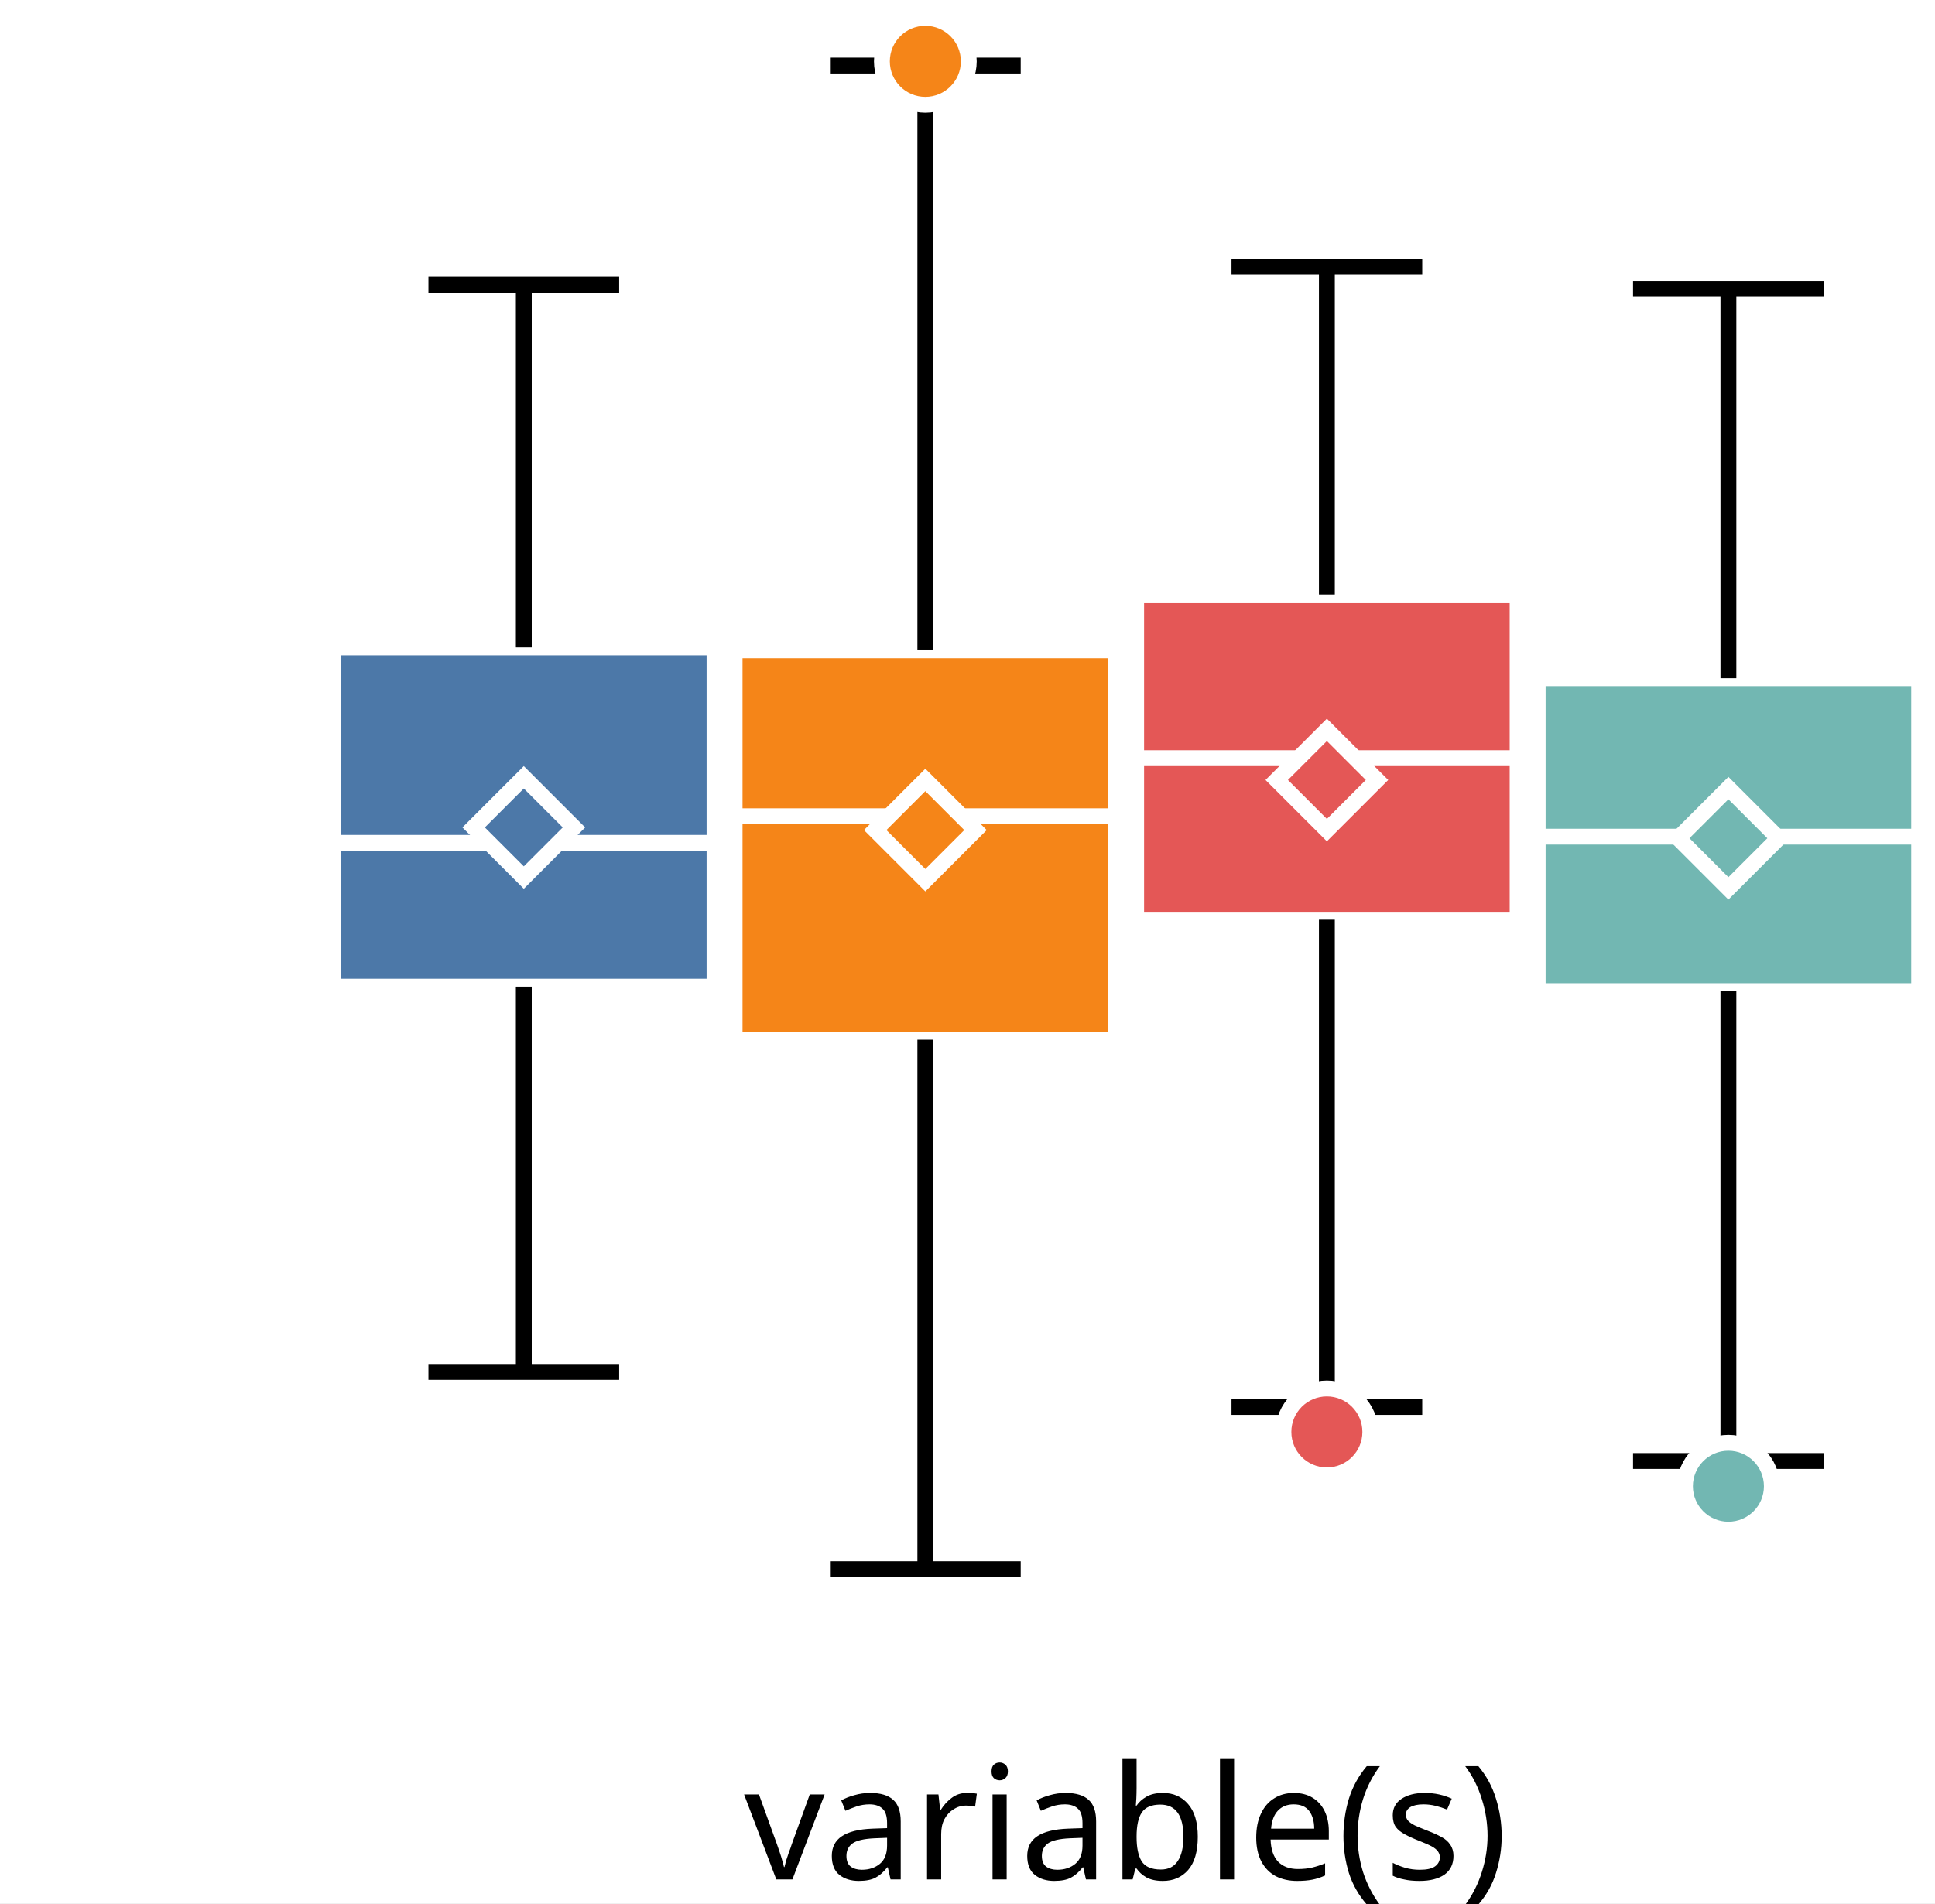
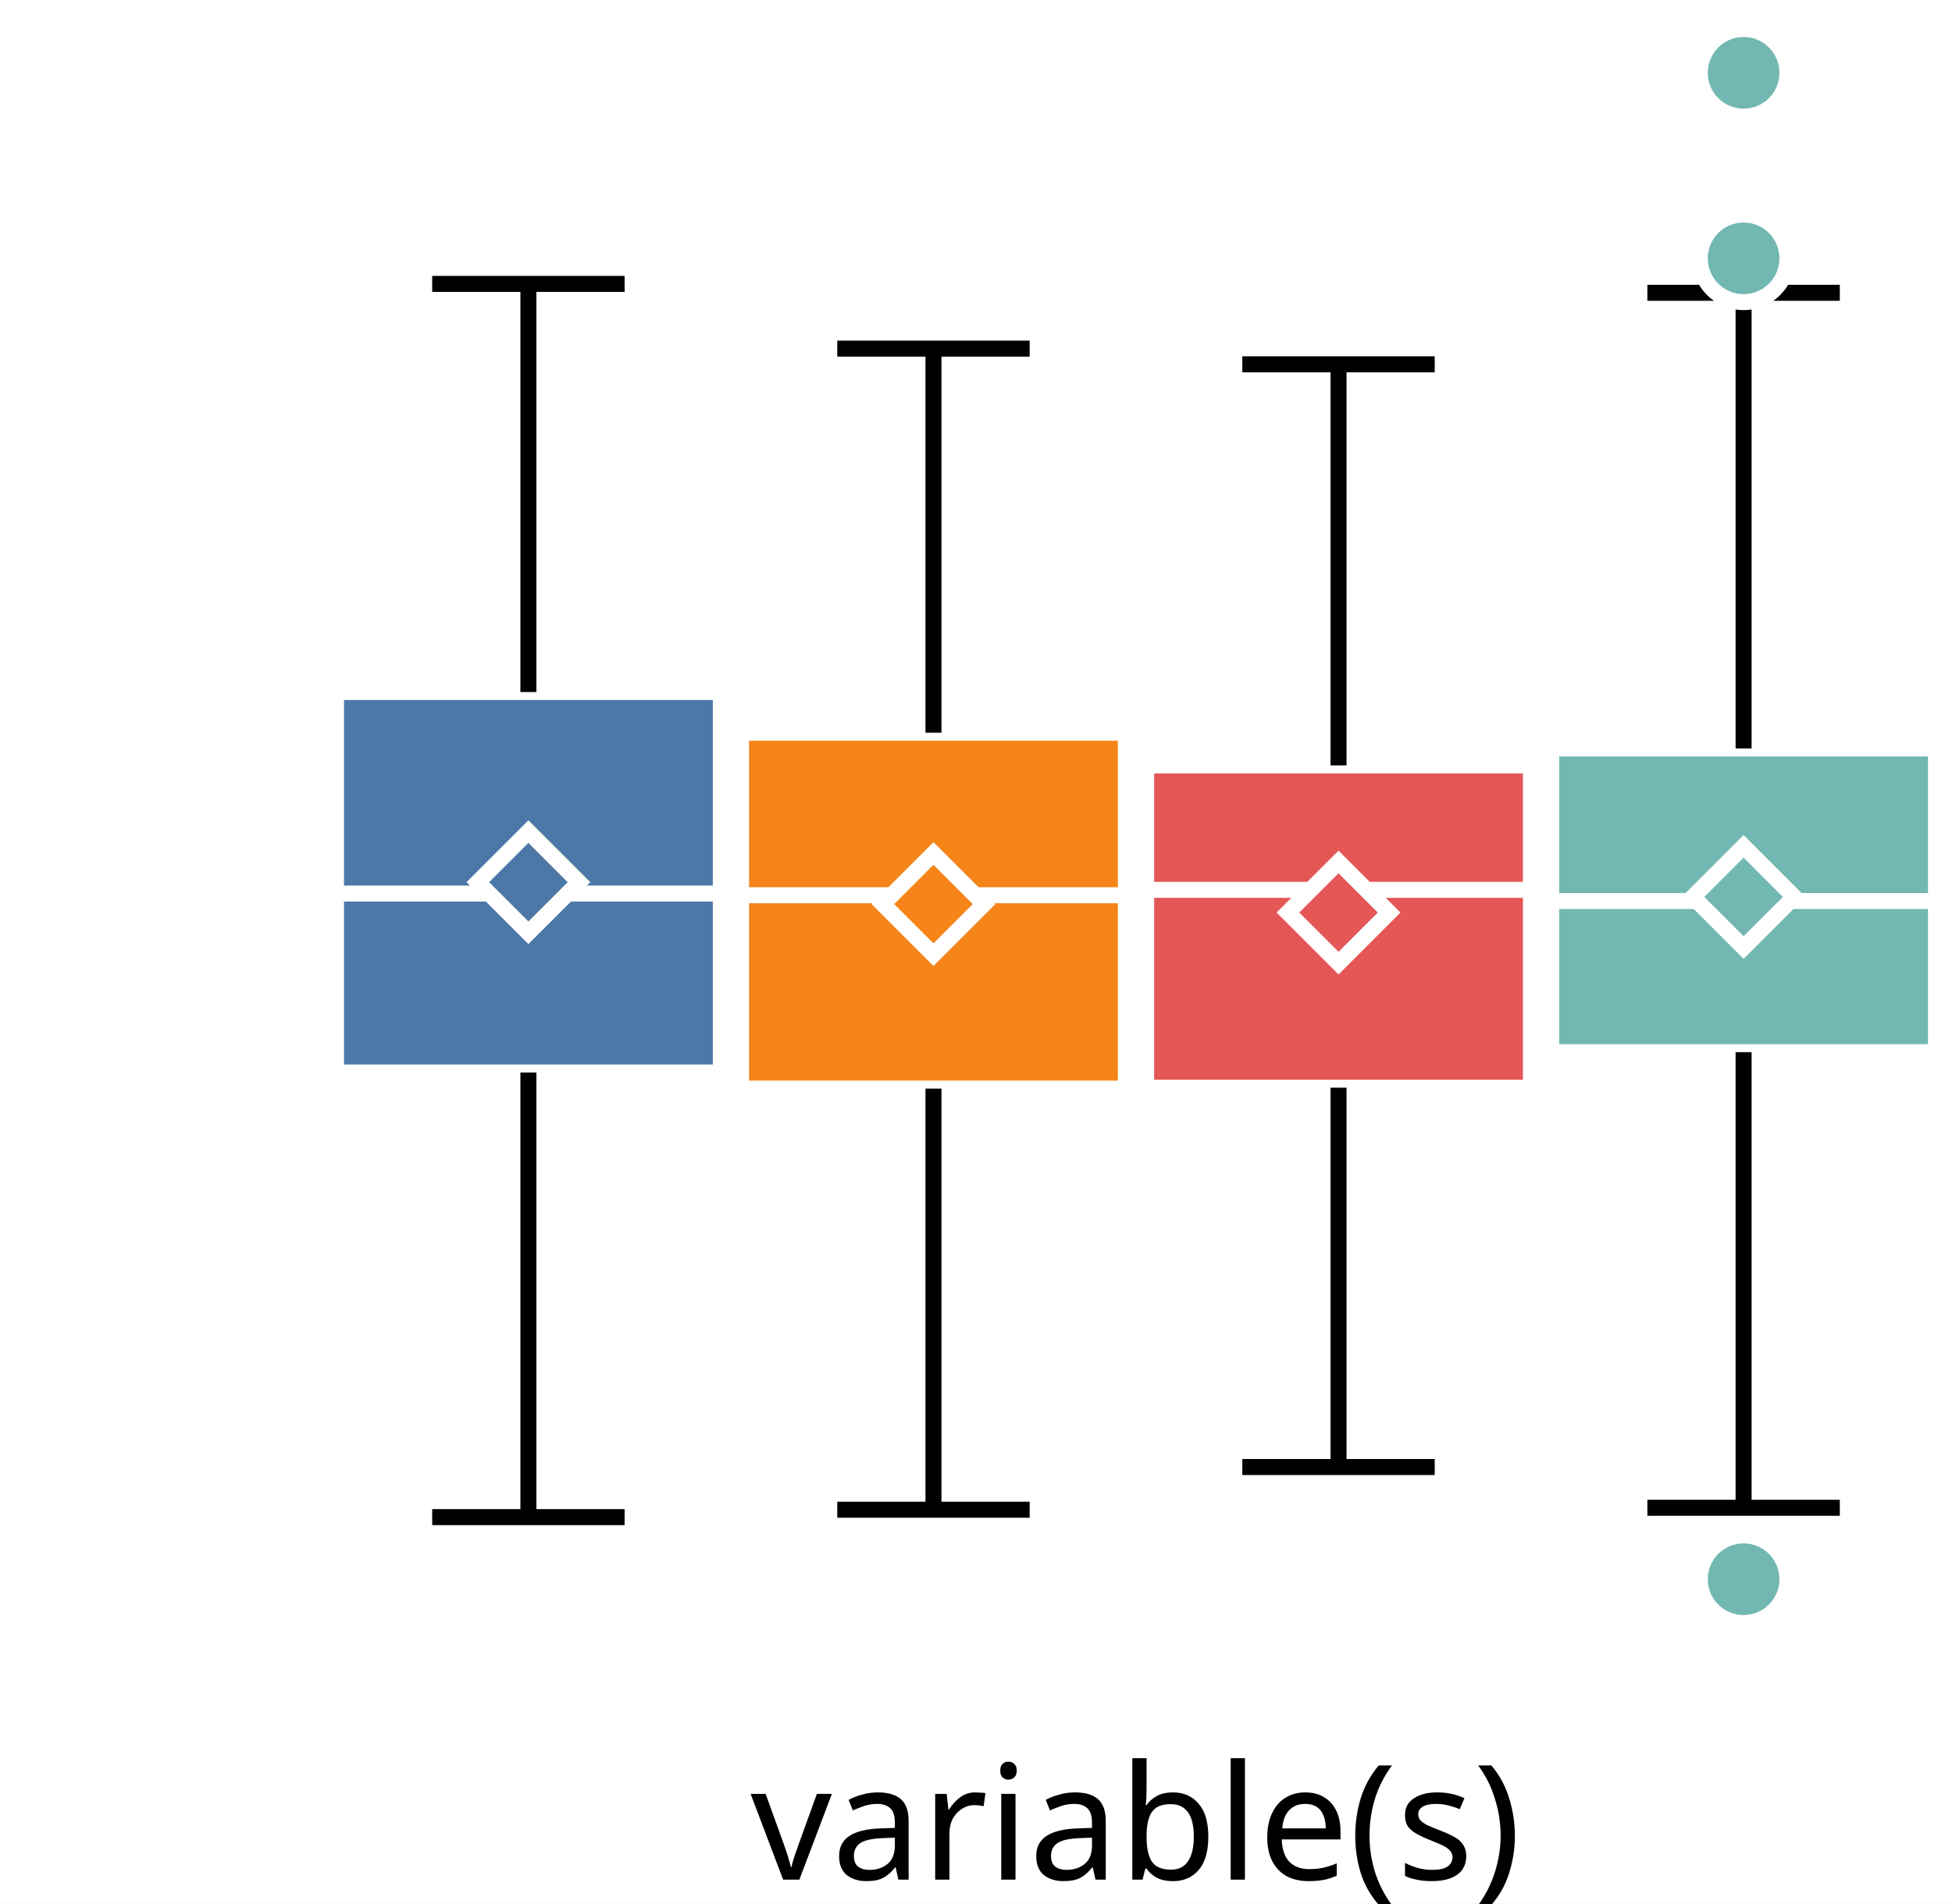
- <svg xmlns="http://www.w3.org/2000/svg" version="1.1" class="marks" width="122" height="120" viewBox="0 0 122 120">
-   <rect width="122" height="120" fill="white" />
-   <g fill="none" stroke-miterlimit="10" transform="translate(21,3)">
+ <svg xmlns="http://www.w3.org/2000/svg" version="1.1" class="marks" width="122" height="119" viewBox="0 0 122 119">
+   <rect width="122" height="119" fill="white" />
+   <g fill="none" stroke-miterlimit="10" transform="translate(21,2)">
    <g class="mark-group role-frame root" role="graphics-object" aria-roledescription="group mark container">
      <g transform="translate(0,0)">
        <path class="background" aria-hidden="true" d="M0,0h100v100h-100Z" />
        <g>
          <g class="mark-group role-axis" role="graphics-symbol" aria-roledescription="axis" aria-label="X-axis for a discrete scale with 1 value: variable(s)">
            <g transform="translate(0.5,100.5)">
              <path class="background" aria-hidden="true" d="M0,0h0v0h0Z" pointer-events="none" />
              <g>
                <g class="mark-rule role-axis-tick" pointer-events="none">
                  <line transform="translate(50,0)" x2="0" y2="5" stroke="white" stroke-width="1.01" opacity="1" />
                </g>
                <g class="mark-text role-axis-label" pointer-events="none">
                  <text text-anchor="middle" transform="translate(49.5,15)" font-family="sans-serif" font-size="10px" font-style="normal" font-weight="400" fill="black" opacity="1">variable(s)</text>
                </g>
              </g>
              <path class="foreground" aria-hidden="true" d="" pointer-events="none" display="none" />
            </g>
          </g>
-           <g class="mark-group role-axis" role="graphics-symbol" aria-roledescription="axis" aria-label="Y-axis for a linear scale with values from −3 to 3">
+           <g class="mark-group role-axis" role="graphics-symbol" aria-roledescription="axis" aria-label="Y-axis for a linear scale with values from −3 to 4">
            <g transform="translate(0.5,0.5)">
              <path class="background" aria-hidden="true" d="M0,0h0v0h0Z" pointer-events="none" />
              <g>
                <g class="mark-rule role-axis-tick" pointer-events="none">
-                   <line transform="translate(0,83)" x2="-5" y2="0" stroke="white" stroke-width="1.01" opacity="1" />
-                   <line transform="translate(0,50)" x2="-5" y2="0" stroke="white" stroke-width="1.01" opacity="1" />
-                   <line transform="translate(0,17)" x2="-5" y2="0" stroke="white" stroke-width="1.01" opacity="1" />
+                   <line transform="translate(0,85)" x2="-5" y2="0" stroke="white" stroke-width="1.01" opacity="1" />
+                   <line transform="translate(0,54)" x2="-5" y2="0" stroke="white" stroke-width="1.01" opacity="1" />
+                   <line transform="translate(0,23)" x2="-5" y2="0" stroke="white" stroke-width="1.01" opacity="1" />
                </g>
                <g class="mark-text role-axis-label" pointer-events="none">
-                   <text text-anchor="end" transform="translate(-7,86.33333)" font-family="sans-serif" font-size="10px" font-style="normal" font-weight="400" fill="white" opacity="1">−2</text>
-                   <text text-anchor="end" transform="translate(-7,53)" font-family="sans-serif" font-size="10px" font-style="normal" font-weight="400" fill="white" opacity="1">0</text>
-                   <text text-anchor="end" transform="translate(-7,19.66667)" font-family="sans-serif" font-size="10px" font-style="normal" font-weight="400" fill="white" opacity="1">2</text>
+                   <text text-anchor="end" transform="translate(-7,87.61538)" font-family="sans-serif" font-size="10px" font-style="normal" font-weight="400" fill="white" opacity="1">−2</text>
+                   <text text-anchor="end" transform="translate(-7,56.84615)" font-family="sans-serif" font-size="10px" font-style="normal" font-weight="400" fill="white" opacity="1">0</text>
+                   <text text-anchor="end" transform="translate(-7,26.07692)" font-family="sans-serif" font-size="10px" font-style="normal" font-weight="400" fill="white" opacity="1">2</text>
                </g>
              </g>
              <path class="foreground" aria-hidden="true" d="" pointer-events="none" display="none" />
            </g>
          </g>
          <g class="mark-group role-scope" role="graphics-object" aria-roledescription="group mark container">
            <g transform="translate(0,0)">
              <path class="background" aria-hidden="true" d="M0,0h0v0h0Z" />
              <g>
                <g class="mark-rect role-mark" role="graphics-symbol" aria-roledescription="rect mark container">
-                   <path d="M0,37.806h24.051v21.411h-24.051Z" fill="#4c78a8" stroke="white" stroke-width="1" opacity="1" />
-                   <path d="M25.316,37.991h24.051v24.572h-24.051Z" fill="#f58518" stroke="white" stroke-width="1" opacity="1" />
-                   <path d="M50.633,34.513h24.051v20.479h-24.051Z" fill="#e45756" stroke="white" stroke-width="1" opacity="1" />
-                   <path d="M75.949,39.754h24.051v19.745h-24.051Z" fill="#72b7b2" stroke="white" stroke-width="1" opacity="1" />
+                   <path d="M0,41.26h24.051v23.784h-24.051Z" fill="#4c78a8" stroke="white" stroke-width="1" opacity="1" />
+                   <path d="M25.316,43.802h24.051v22.25h-24.051Z" fill="#f58518" stroke="white" stroke-width="1" opacity="1" />
+                   <path d="M50.633,45.847h24.051v20.147h-24.051Z" fill="#e45756" stroke="white" stroke-width="1" opacity="1" />
+                   <path d="M75.949,44.785h24.051v18.988h-24.051Z" fill="#72b7b2" stroke="white" stroke-width="1" opacity="1" />
                </g>
                <g class="mark-rule role-mark" role="graphics-symbol" aria-roledescription="rule mark container">
-                   <line transform="translate(0,50.14367)" x2="24.051" y2="0" fill="#4c78a8" stroke="white" stroke-width="1" opacity="1" />
-                   <line transform="translate(25.31646,48.46385)" x2="24.051" y2="0" fill="#f58518" stroke="white" stroke-width="1" opacity="1" />
-                   <line transform="translate(50.63291,44.80178)" x2="24.051" y2="0" fill="#e45756" stroke="white" stroke-width="1" opacity="1" />
-                   <line transform="translate(75.94937,49.7529)" x2="24.051" y2="0" fill="#72b7b2" stroke="white" stroke-width="1" opacity="1" />
+                   <line transform="translate(0,53.85785)" x2="24.051" y2="0" fill="#4c78a8" stroke="white" stroke-width="1" opacity="1" />
+                   <line transform="translate(25.31646,53.96352)" x2="24.051" y2="0" fill="#f58518" stroke="white" stroke-width="1" opacity="1" />
+                   <line transform="translate(50.63291,53.62584)" x2="24.051" y2="0" fill="#e45756" stroke="white" stroke-width="1" opacity="1" />
+                   <line transform="translate(75.94937,54.32432)" x2="24.051" y2="0" fill="#72b7b2" stroke="white" stroke-width="1" opacity="1" />
                </g>
                <g class="mark-symbol role-mark" role="graphics-symbol" aria-roledescription="symbol mark container">
-                   <path transform="translate(12.02532,49.16966)" d="M-3.162,0L0,-3.162L3.162,0L0,3.162Z" fill="#4c78a8" stroke="white" stroke-width="1" opacity="1" />
-                   <path transform="translate(37.34177,49.33584)" d="M-3.162,0L0,-3.162L3.162,0L0,3.162Z" fill="#f58518" stroke="white" stroke-width="1" opacity="1" />
-                   <path transform="translate(62.65823,46.17732)" d="M-3.162,0L0,-3.162L3.162,0L0,3.162Z" fill="#e45756" stroke="white" stroke-width="1" opacity="1" />
-                   <path transform="translate(87.97468,49.8511)" d="M-3.162,0L0,-3.162L3.162,0L0,3.162Z" fill="#72b7b2" stroke="white" stroke-width="1" opacity="1" />
+                   <path transform="translate(12.02532,53.14683)" d="M-3.162,0L0,-3.162L3.162,0L0,3.162Z" fill="#4c78a8" stroke="white" stroke-width="1" opacity="1" />
+                   <path transform="translate(37.34177,54.51554)" d="M-3.162,0L0,-3.162L3.162,0L0,3.162Z" fill="#f58518" stroke="white" stroke-width="1" opacity="1" />
+                   <path transform="translate(62.65823,55.04541)" d="M-3.162,0L0,-3.162L3.162,0L0,3.162Z" fill="#e45756" stroke="white" stroke-width="1" opacity="1" />
+                   <path transform="translate(87.97468,54.06944)" d="M-3.162,0L0,-3.162L3.162,0L0,3.162Z" fill="#72b7b2" stroke="white" stroke-width="1" opacity="1" />
                </g>
                <g class="mark-rule role-mark" role="graphics-symbol" aria-roledescription="rule mark container">
-                   <line transform="translate(12.02532,59.21697)" x2="0" y2="24.284" fill="#4c78a8" stroke="black" stroke-width="1" stroke-dasharray="0" opacity="1" />
-                   <line transform="translate(37.34177,62.56349)" x2="0" y2="33.376" fill="#f58518" stroke="black" stroke-width="1" stroke-dasharray="0" opacity="1" />
-                   <line transform="translate(62.65823,54.99137)" x2="0" y2="30.718" fill="#e45756" stroke="black" stroke-width="1" stroke-dasharray="0" opacity="1" />
-                   <line transform="translate(87.97468,59.49943)" x2="0" y2="29.618" fill="#72b7b2" stroke="black" stroke-width="1" stroke-dasharray="0" opacity="1" />
+                   <line transform="translate(12.02532,65.04432)" x2="0" y2="27.794" fill="#4c78a8" stroke="black" stroke-width="1" stroke-dasharray="0" opacity="1" />
+                   <line transform="translate(37.34177,66.05265)" x2="0" y2="26.323" fill="#f58518" stroke="black" stroke-width="1" stroke-dasharray="0" opacity="1" />
+                   <line transform="translate(62.65823,65.99417)" x2="0" y2="23.713" fill="#e45756" stroke="black" stroke-width="1" stroke-dasharray="0" opacity="1" />
+                   <line transform="translate(87.97468,63.77312)" x2="0" y2="28.482" fill="#72b7b2" stroke="black" stroke-width="1" stroke-dasharray="0" opacity="1" />
                </g>
                <g class="mark-rule role-mark" role="graphics-symbol" aria-roledescription="rule mark container">
-                   <line transform="translate(12.02532,37.80597)" x2="0" y2="-22.856" fill="#4c78a8" stroke="black" stroke-width="1" stroke-dasharray="0" opacity="1" />
-                   <line transform="translate(37.34177,37.99114)" x2="0" y2="-36.859" fill="#f58518" stroke="black" stroke-width="1" stroke-dasharray="0" opacity="1" />
-                   <line transform="translate(62.65823,34.51276)" x2="0" y2="-20.712" fill="#e45756" stroke="black" stroke-width="1" stroke-dasharray="0" opacity="1" />
-                   <line transform="translate(87.97468,39.7544)" x2="0" y2="-24.537" fill="#72b7b2" stroke="black" stroke-width="1" stroke-dasharray="0" opacity="1" />
+                   <line transform="translate(12.02532,41.26033)" x2="0" y2="-25.513" fill="#4c78a8" stroke="black" stroke-width="1" stroke-dasharray="0" opacity="1" />
+                   <line transform="translate(37.34177,43.80216)" x2="0" y2="-24.008" fill="#f58518" stroke="black" stroke-width="1" stroke-dasharray="0" opacity="1" />
+                   <line transform="translate(62.65823,45.84732)" x2="0" y2="-25.074" fill="#e45756" stroke="black" stroke-width="1" stroke-dasharray="0" opacity="1" />
+                   <line transform="translate(87.97468,44.78521)" x2="0" y2="-28.482" fill="#72b7b2" stroke="black" stroke-width="1" stroke-dasharray="0" opacity="1" />
                </g>
                <g class="mark-rule role-mark lower_fence" role="graphics-symbol" aria-roledescription="rule mark container">
-                   <line transform="translate(6.012658,83.50063)" x2="12.025" y2="0" fill="#4c78a8" stroke="black" stroke-width="1" opacity="1" />
-                   <line transform="translate(31.32911,95.93905)" x2="12.025" y2="0" fill="#f58518" stroke="black" stroke-width="1" opacity="1" />
-                   <line transform="translate(56.64557,85.70929)" x2="12.025" y2="0" fill="#e45756" stroke="black" stroke-width="1" opacity="1" />
-                   <line transform="translate(81.96203,89.11698)" x2="12.025" y2="0" fill="#72b7b2" stroke="black" stroke-width="1" opacity="1" />
+                   <line transform="translate(6.012658,92.83835)" x2="12.025" y2="0" fill="#4c78a8" stroke="black" stroke-width="1" opacity="1" />
+                   <line transform="translate(31.32911,92.37577)" x2="12.025" y2="0" fill="#f58518" stroke="black" stroke-width="1" opacity="1" />
+                   <line transform="translate(56.64557,89.70707)" x2="12.025" y2="0" fill="#e45756" stroke="black" stroke-width="1" opacity="1" />
+                   <line transform="translate(81.96203,92.25498)" x2="12.025" y2="0" fill="#72b7b2" stroke="black" stroke-width="1" opacity="1" />
                </g>
                <g class="mark-rule role-mark upper_fence" role="graphics-symbol" aria-roledescription="rule mark container">
-                   <line transform="translate(6.012658,14.94997)" x2="12.025" y2="0" fill="#4c78a8" stroke="black" stroke-width="1" opacity="1" />
-                   <line transform="translate(31.32911,1.132615)" x2="12.025" y2="0" fill="#f58518" stroke="black" stroke-width="1" opacity="1" />
-                   <line transform="translate(56.64557,13.8005)" x2="12.025" y2="0" fill="#e45756" stroke="black" stroke-width="1" opacity="1" />
-                   <line transform="translate(81.96203,15.21691)" x2="12.025" y2="0" fill="#72b7b2" stroke="black" stroke-width="1" opacity="1" />
+                   <line transform="translate(6.012658,15.74695)" x2="12.025" y2="0" fill="#4c78a8" stroke="black" stroke-width="1" opacity="1" />
+                   <line transform="translate(31.32911,19.79405)" x2="12.025" y2="0" fill="#f58518" stroke="black" stroke-width="1" opacity="1" />
+                   <line transform="translate(56.64557,20.77367)" x2="12.025" y2="0" fill="#e45756" stroke="black" stroke-width="1" opacity="1" />
+                   <line transform="translate(81.96203,16.30334)" x2="12.025" y2="0" fill="#72b7b2" stroke="black" stroke-width="1" opacity="1" />
                </g>
              </g>
              <path class="foreground" aria-hidden="true" d="" display="none" />
            </g>
          </g>
          <g class="mark-group role-scope" role="graphics-object" aria-roledescription="group mark container">
            <g transform="translate(0,0)">
              <path class="background" aria-hidden="true" d="M0,0h0v0h0Z" />
              <g>
                <g class="mark-symbol role-mark" role="graphics-symbol" aria-roledescription="symbol mark container">
-                   <path transform="translate(37.34177,0.8673742)" d="M2.739,0A2.739,2.739,0,1,1,-2.739,0A2.739,2.739,0,1,1,2.739,0" fill="#f58518" stroke="white" stroke-width="1" opacity="1" />
-                   <path transform="translate(62.65823,87.28389)" d="M2.739,0A2.739,2.739,0,1,1,-2.739,0A2.739,2.739,0,1,1,2.739,0" fill="#e45756" stroke="white" stroke-width="1" opacity="1" />
-                   <path transform="translate(87.97468,90.70749)" d="M2.739,0A2.739,2.739,0,1,1,-2.739,0A2.739,2.739,0,1,1,2.739,0" fill="#72b7b2" stroke="white" stroke-width="1" opacity="1" />
+                   <path transform="translate(87.97468,96.7198)" d="M2.739,0A2.739,2.739,0,1,1,-2.739,0A2.739,2.739,0,1,1,2.739,0" fill="#72b7b2" stroke="white" stroke-width="1" opacity="1" />
+                   <path transform="translate(87.97468,14.14918)" d="M2.739,0A2.739,2.739,0,1,1,-2.739,0A2.739,2.739,0,1,1,2.739,0" fill="#72b7b2" stroke="white" stroke-width="1" opacity="1" />
+                   <path transform="translate(87.97468,2.551262)" d="M2.739,0A2.739,2.739,0,1,1,-2.739,0A2.739,2.739,0,1,1,2.739,0" fill="#72b7b2" stroke="white" stroke-width="1" opacity="1" />
                </g>
              </g>
              <path class="foreground" aria-hidden="true" d="" display="none" />
            </g>
          </g>
        </g>
        <path class="foreground" aria-hidden="true" d="" display="none" />
      </g>
    </g>
  </g>
</svg>
